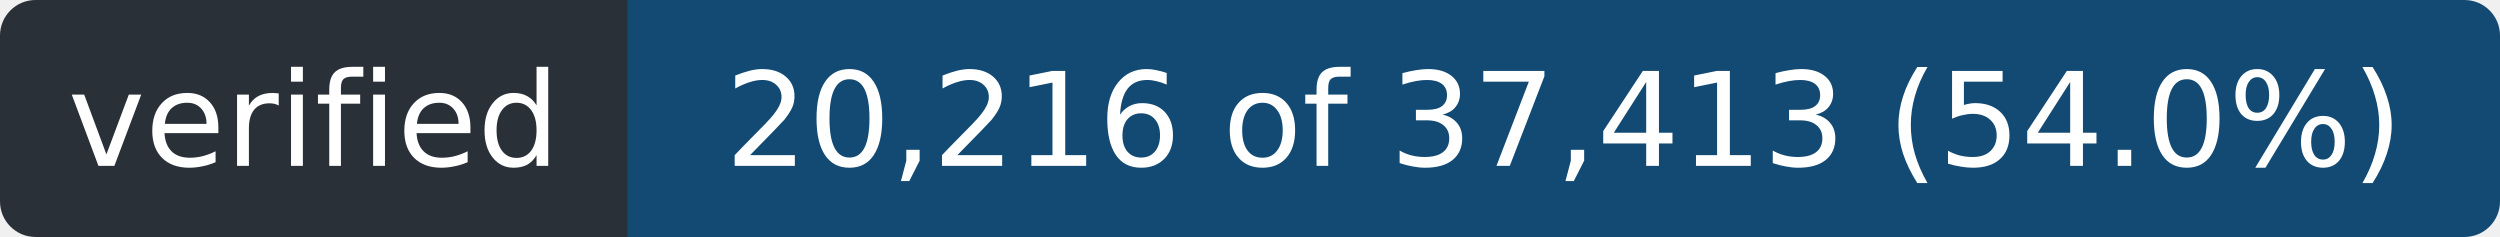
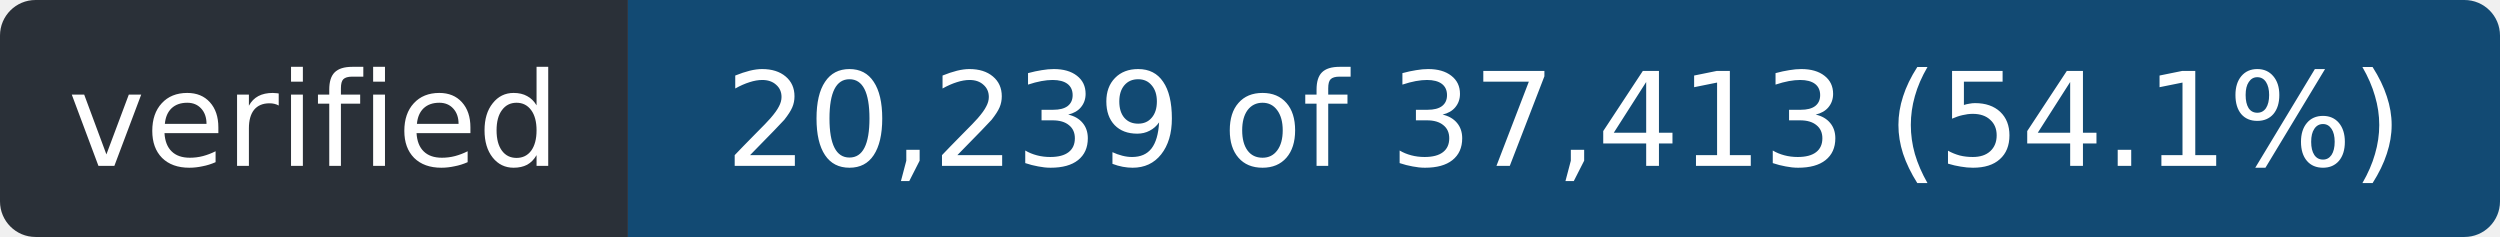
- <svg xmlns="http://www.w3.org/2000/svg" width="211" height="20" role="img" aria-label="verified: 20,216 of 37,413 (54.0%)">
+ <svg xmlns="http://www.w3.org/2000/svg" width="211" height="20" role="img" aria-label="verified: 20,239 of 37,413 (54.1%)">
  <clipPath id="r">
    <rect width="211" height="20" rx="3" />
  </clipPath>
  <g clip-path="url(#r)">
    <rect width="53" height="20" fill="#2a3038" />
    <rect x="53" width="158" height="20" fill="#124a73" />
  </g>
  <g fill="#fff" font-family="Verdana,Geneva,DejaVu Sans,sans-serif" font-size="11" text-anchor="middle">
    <text x="26.5" y="14" textLength="41">verified</text>
-     <text x="132.0" y="14" textLength="146">20,216 of 37,413 (54.0%)</text>
+     <text x="132.0" y="14" textLength="146">20,239 of 37,413 (54.1%)</text>
  </g>
</svg>
